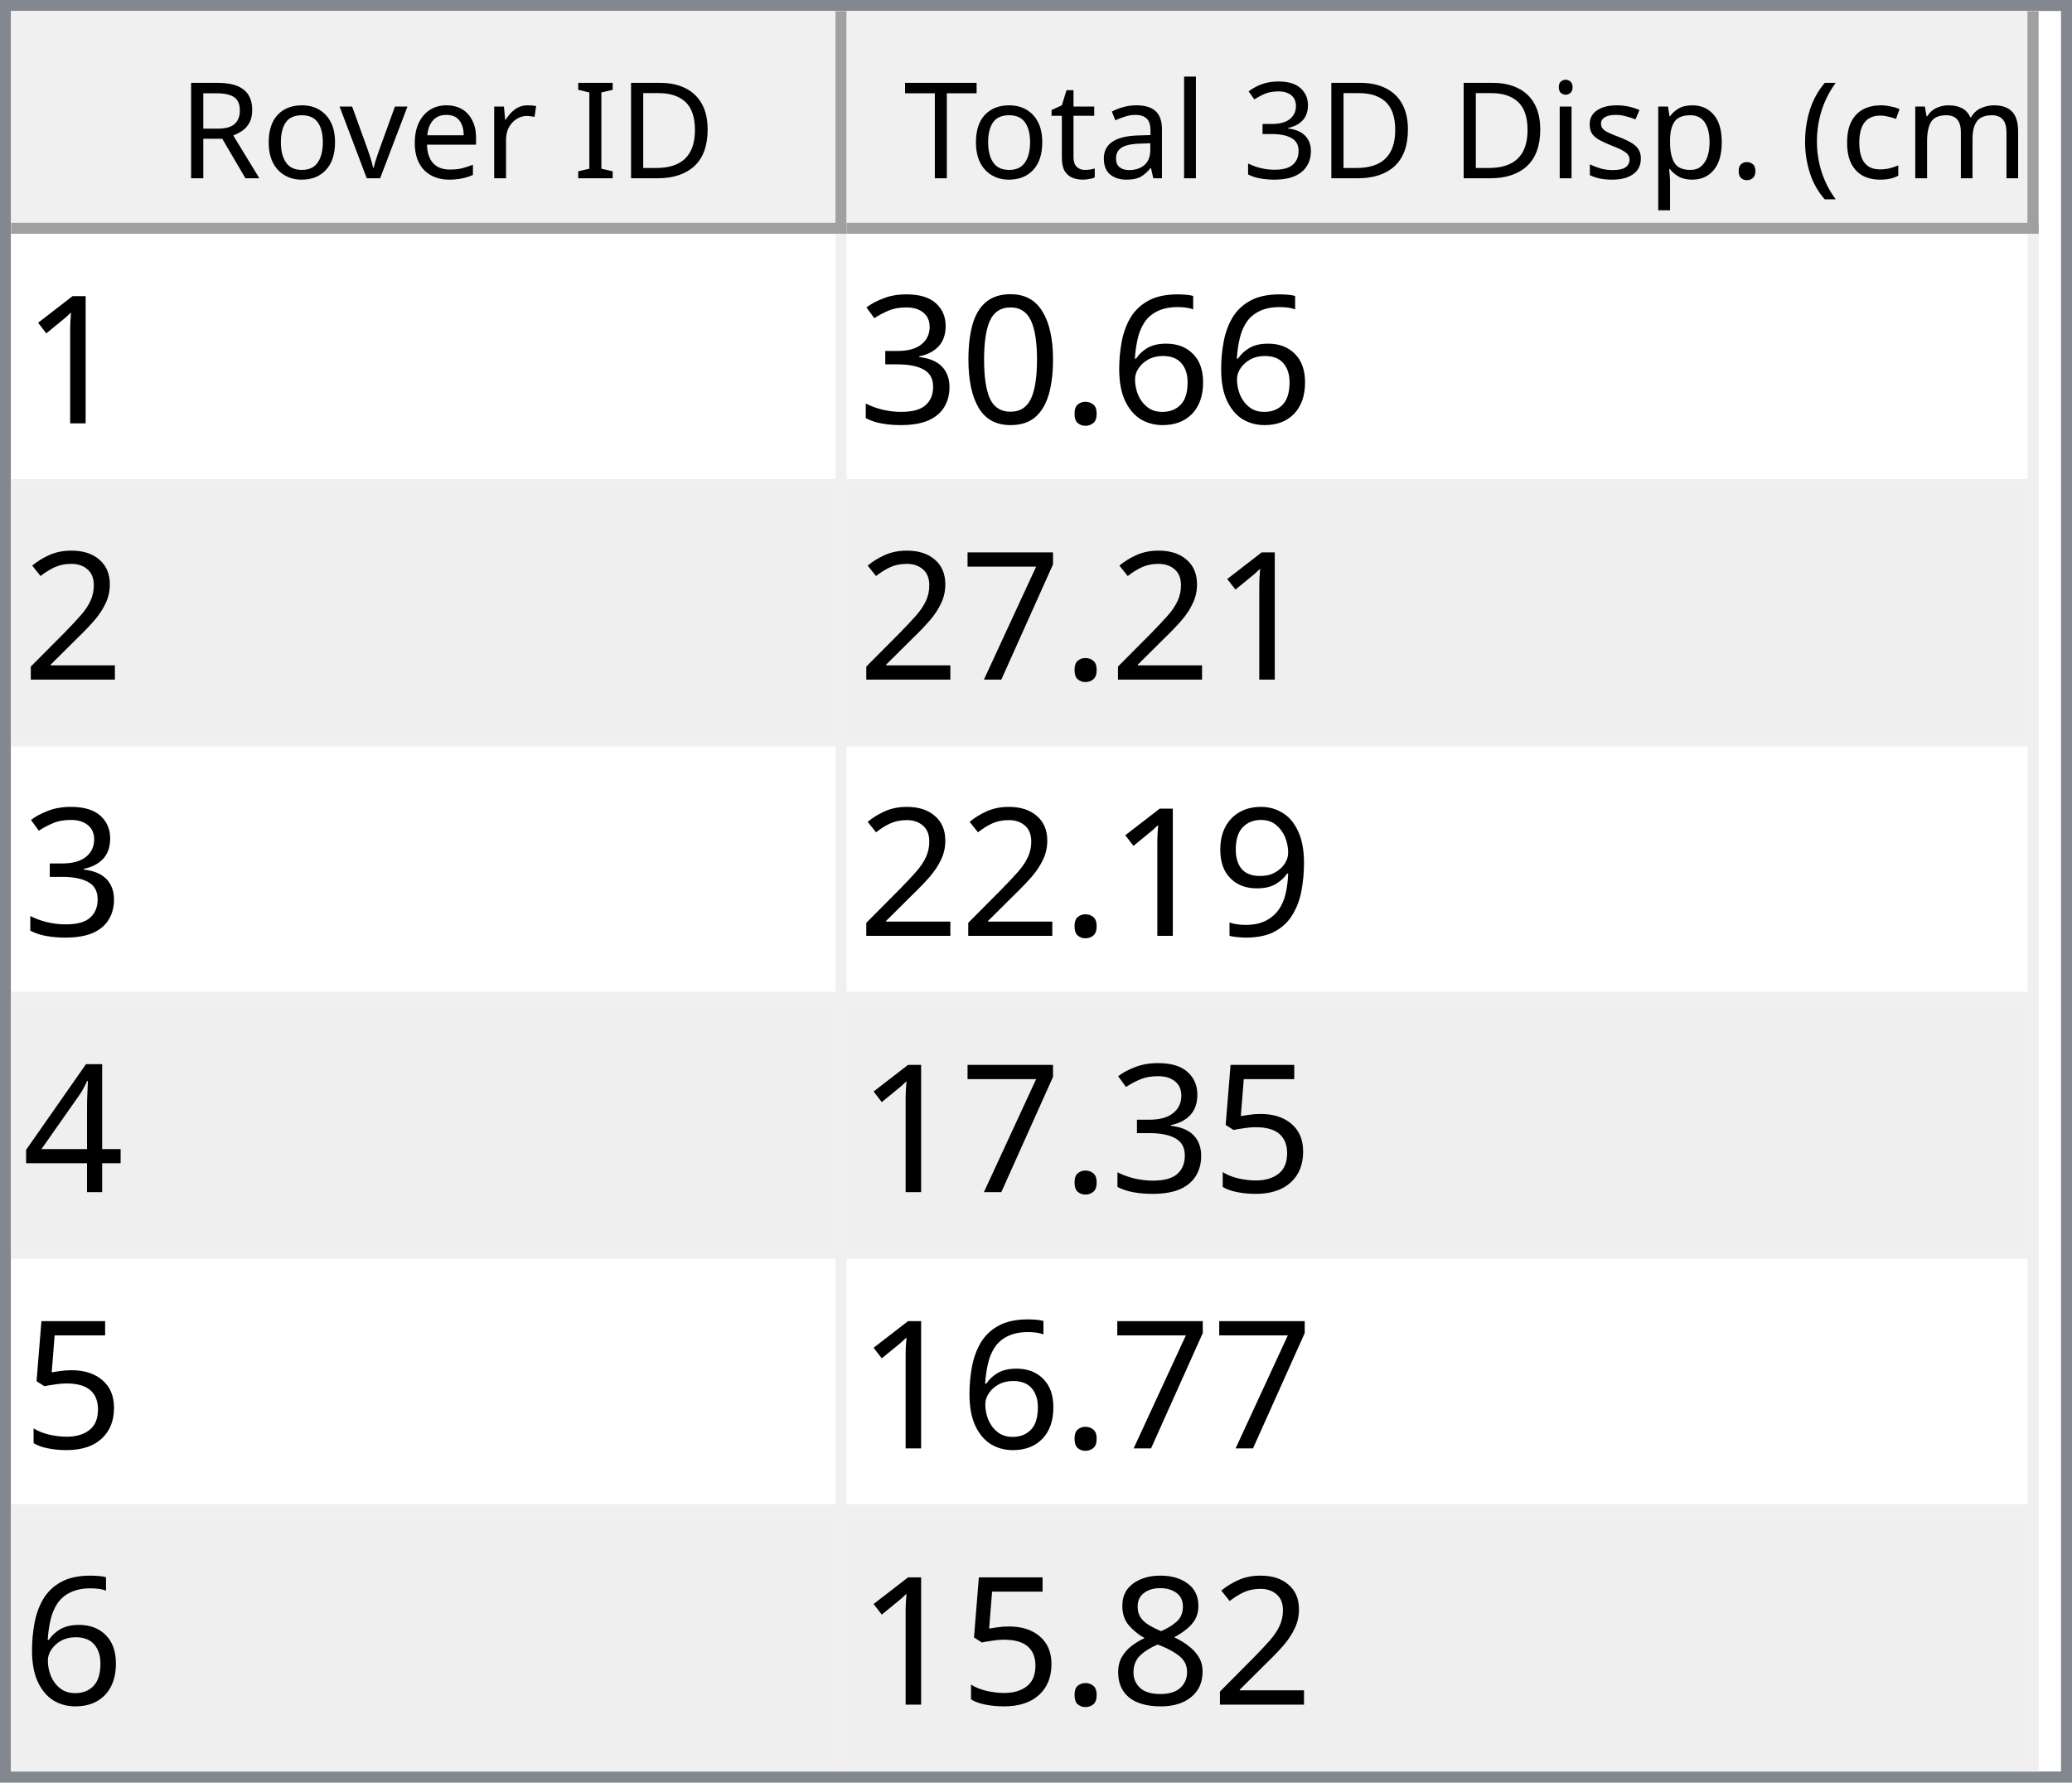
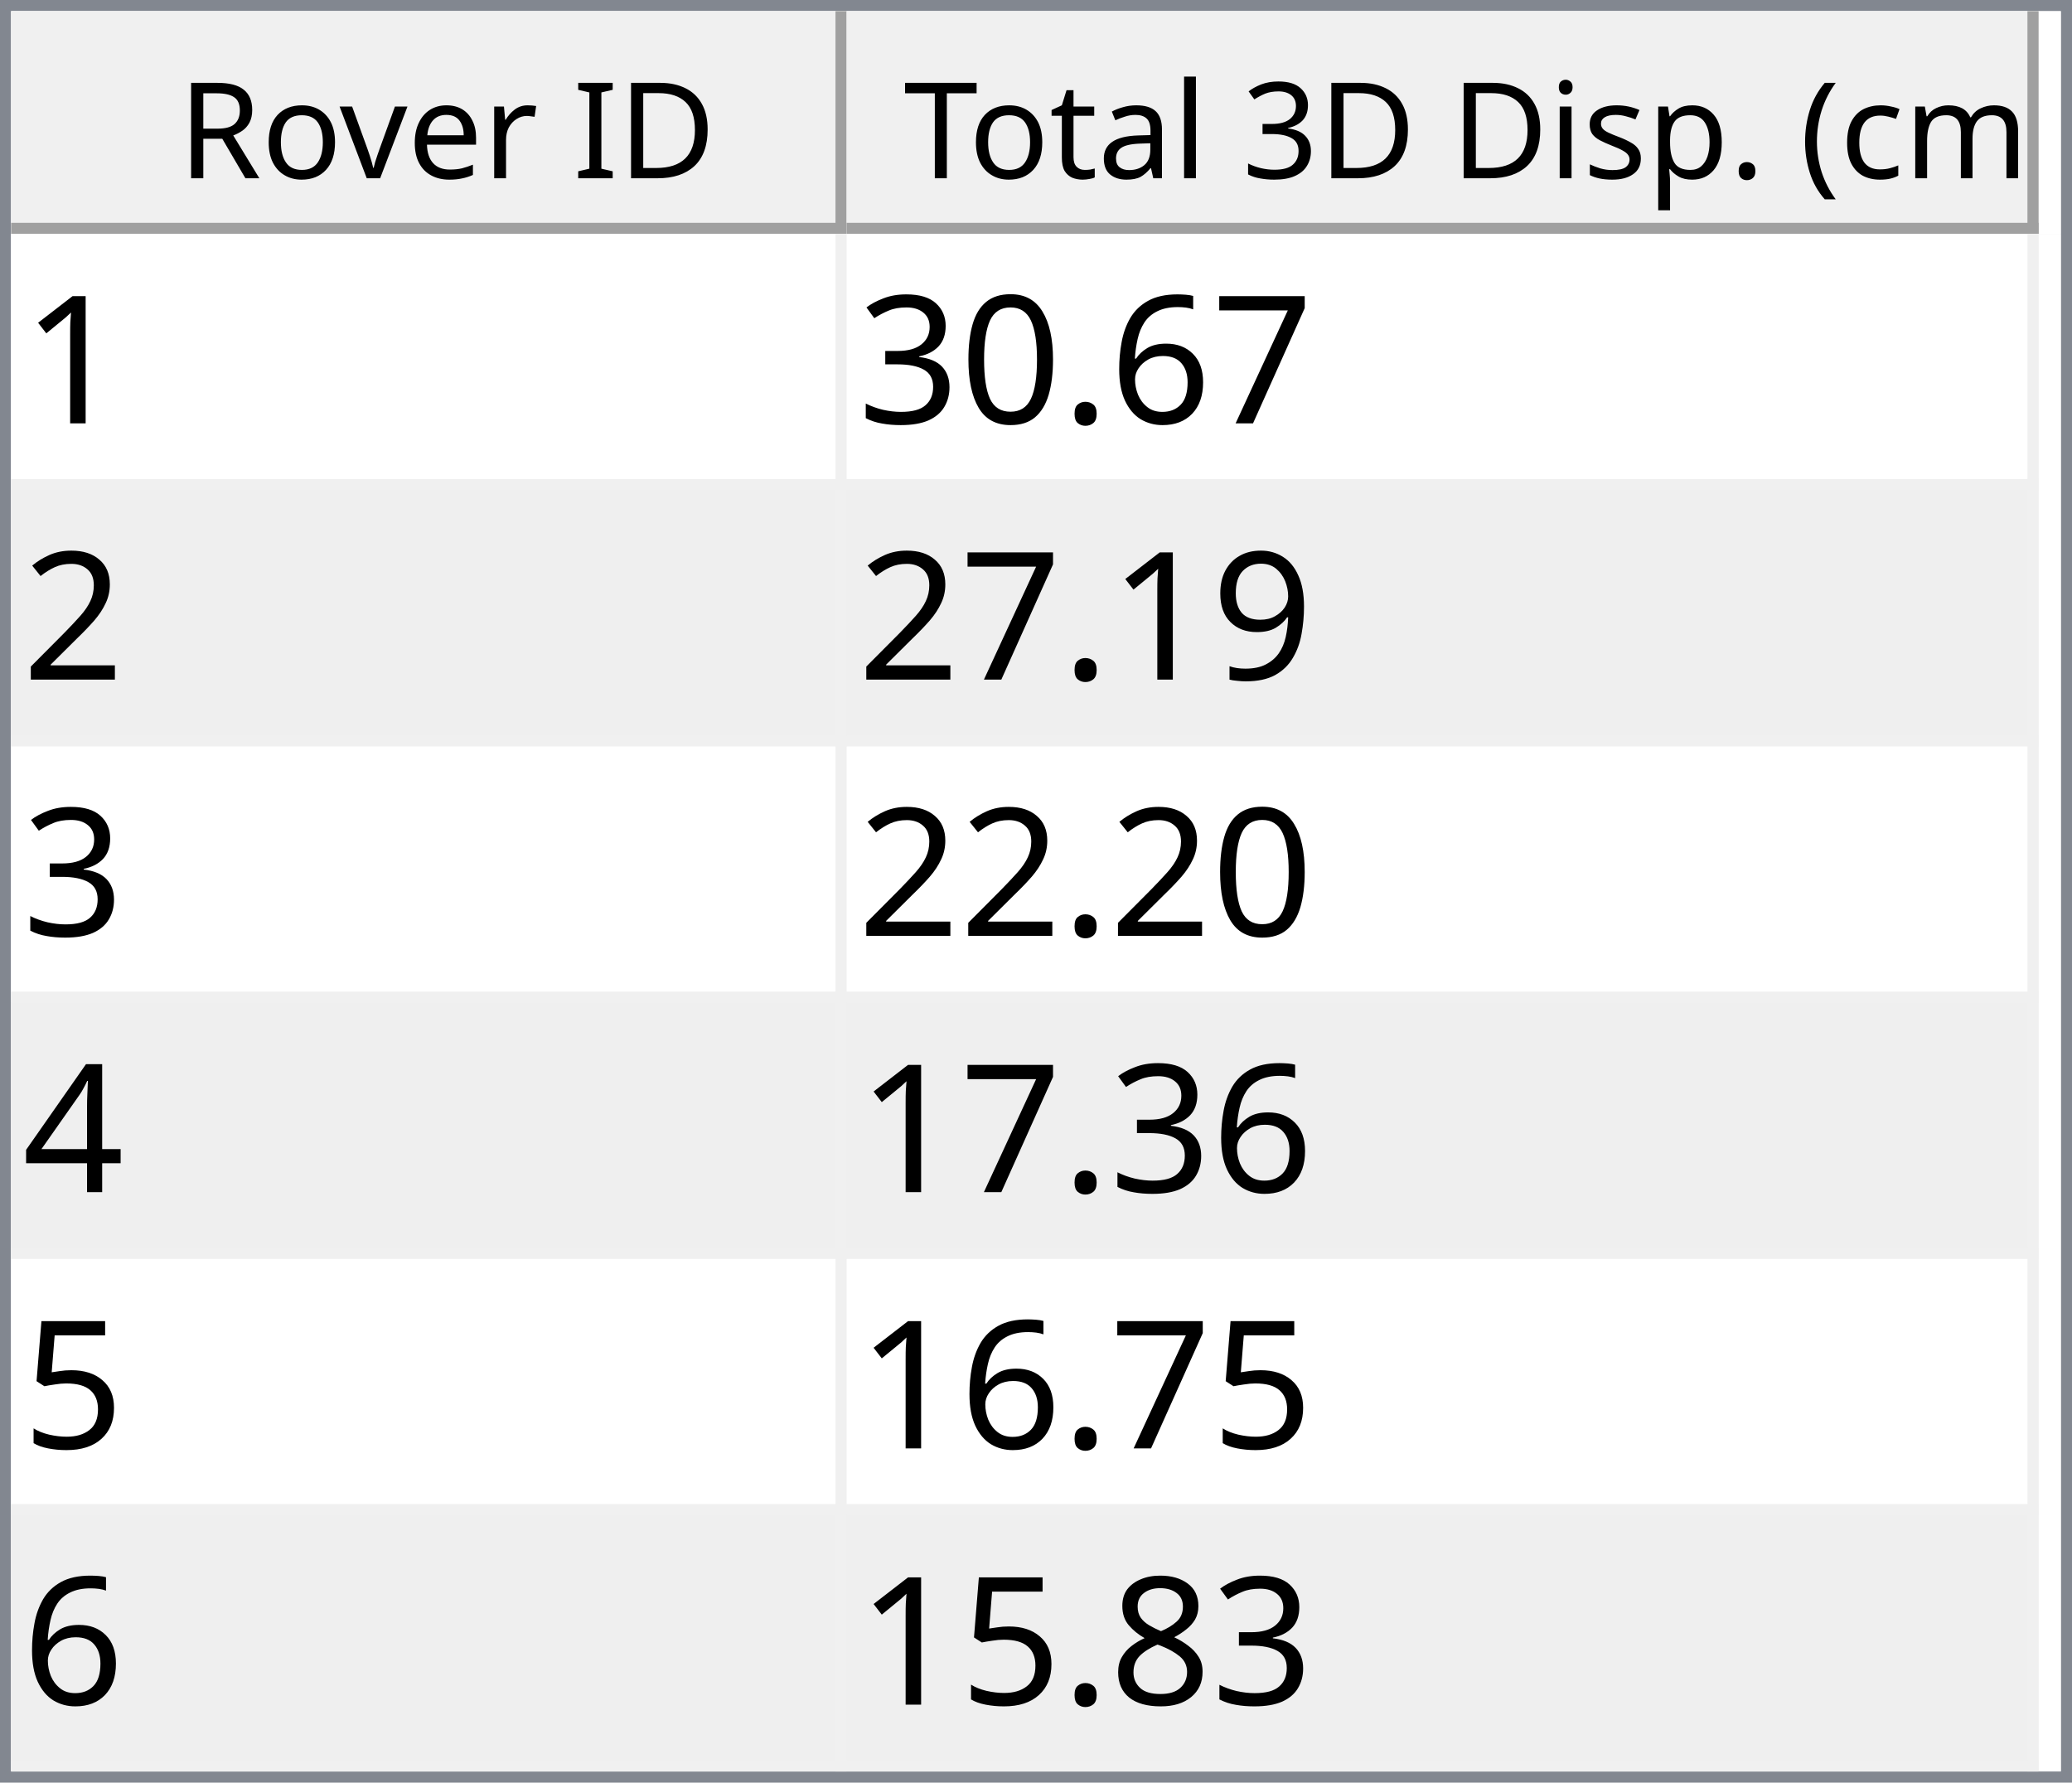
<svg xmlns="http://www.w3.org/2000/svg" style="fill-opacity:1; color-rendering:auto; color-interpolation:auto; text-rendering:auto; stroke:black; stroke-linecap:square; stroke-miterlimit:10; shape-rendering:auto; stroke-opacity:1; fill:black; stroke-dasharray:none; font-weight:normal; stroke-width:1; font-family:'Dialog'; font-style:normal; stroke-linejoin:miter; font-size:12px; stroke-dashoffset:0; image-rendering:auto;" width="186" height="160">
  <defs id="genericDefs" />
  <g>
    <defs id="defs1">
      <clipPath clipPathUnits="userSpaceOnUse" id="clipPath1">
        <path d="M0 0 L186 0 L186 160 L0 160 L0 0 Z" />
      </clipPath>
      <clipPath clipPathUnits="userSpaceOnUse" id="clipPath2">
        <path d="M0 0 L0 160 L186 160 L186 0 Z" />
      </clipPath>
      <clipPath clipPathUnits="userSpaceOnUse" id="clipPath3">
        <path d="M0 0 L0 20 L184 20 L184 0 Z" />
      </clipPath>
      <clipPath clipPathUnits="userSpaceOnUse" id="clipPath4">
        <path d="M0 0 L0 20 L75 20 L75 0 Z" />
      </clipPath>
      <clipPath clipPathUnits="userSpaceOnUse" id="clipPath5">
        <path d="M1 1 L1 19 L74 19 L74 1 Z" />
      </clipPath>
      <clipPath clipPathUnits="userSpaceOnUse" id="clipPath6">
        <path d="M0 0 L0 18 L73 18 L73 0 Z" />
      </clipPath>
      <clipPath clipPathUnits="userSpaceOnUse" id="clipPath7">
        <path d="M-0.5 -0.5 L-0.5 19.5 L74.5 19.5 L74.5 -0.5 Z" />
      </clipPath>
      <clipPath clipPathUnits="userSpaceOnUse" id="clipPath8">
        <path d="M0 0 L0 20 L107 20 L107 0 Z" />
      </clipPath>
      <clipPath clipPathUnits="userSpaceOnUse" id="clipPath9">
        <path d="M1 1 L1 19 L106 19 L106 1 Z" />
      </clipPath>
      <clipPath clipPathUnits="userSpaceOnUse" id="clipPath10">
        <path d="M0 0 L0 18 L105 18 L105 0 Z" />
      </clipPath>
      <clipPath clipPathUnits="userSpaceOnUse" id="clipPath11">
        <path d="M-0.5 -0.5 L-0.5 19.5 L106.5 19.5 L106.5 -0.5 Z" />
      </clipPath>
      <clipPath clipPathUnits="userSpaceOnUse" id="clipPath12">
        <path d="M0 0 L0 138 L184 138 L184 0 Z" />
      </clipPath>
      <clipPath clipPathUnits="userSpaceOnUse" id="clipPath13">
        <path d="M0 0 L0 138 L182 138 L182 0 Z" />
      </clipPath>
      <clipPath clipPathUnits="userSpaceOnUse" id="clipPath14">
        <path d="M-0.5 -0.5 L-0.5 137.5 L181.5 137.5 L181.5 -0.5 Z" />
      </clipPath>
      <clipPath clipPathUnits="userSpaceOnUse" id="clipPath15">
        <path d="M0 0 L0 22 L74 22 L74 0 Z" />
      </clipPath>
      <clipPath clipPathUnits="userSpaceOnUse" id="clipPath16">
        <path d="M0 0 L0 22 L106 22 L106 0 Z" />
      </clipPath>
      <font horiz-adv-x="64.551" id="font1">
        <font-face ascent="107.91" descent="25.098" units-per-em="100" style="font-style:normal; font-family:Segoe UI; font-weight:normal;" />
        <missing-glyph horiz-adv-x="64.551" d="M8.109 0 L8.109 68.266 L56.453 68.266 L56.453 0 L8.109 0 ZM15.328 7.234 L49.219 7.234 L49.219 61.031 L15.328 61.031 L15.328 7.234 Z" />
        <glyph unicode="D" horiz-adv-x="70.117" d="M9.188 0 L9.188 70.016 L28.516 70.016 Q65.531 70.016 65.531 35.891 Q65.531 19.672 55.25 9.836 Q44.969 0 27.734 0 L9.188 0 ZM17.391 62.594 L17.391 7.422 L27.828 7.422 Q41.609 7.422 49.273 14.797 Q56.938 22.172 56.938 35.688 Q56.938 62.594 28.328 62.594 L17.391 62.594 Z" />
        <glyph unicode="I" horiz-adv-x="26.611" d="M17.391 0 L9.188 0 L9.188 70.016 L17.391 70.016 L17.391 0 Z" />
        <glyph unicode=" " horiz-adv-x="27.393" d="" />
        <glyph unicode="r" horiz-adv-x="34.766" d="M34.188 41.891 Q32.078 43.5 28.125 43.5 Q23 43.5 19.555 38.672 Q16.109 33.844 16.109 25.484 L16.109 0 L8.109 0 L8.109 50 L16.109 50 L16.109 39.703 L16.312 39.703 Q18.016 44.969 21.531 47.922 Q25.047 50.875 29.391 50.875 Q32.516 50.875 34.188 50.203 L34.188 41.891 Z" />
        <glyph unicode="e" horiz-adv-x="52.295" d="M48.297 23 L12.984 23 Q13.188 14.656 17.484 10.109 Q21.781 5.562 29.297 5.562 Q37.75 5.562 44.828 11.141 L44.828 3.609 Q38.234 -1.172 27.391 -1.172 Q16.797 -1.172 10.742 5.641 Q4.688 12.453 4.688 24.812 Q4.688 36.469 11.305 43.82 Q17.922 51.172 27.734 51.172 Q37.547 51.172 42.922 44.828 Q48.297 38.484 48.297 27.203 L48.297 23 ZM40.094 29.781 Q40.047 36.719 36.75 40.578 Q33.453 44.438 27.594 44.438 Q21.922 44.438 17.969 40.383 Q14.016 36.328 13.094 29.781 L40.094 29.781 Z" />
        <glyph unicode="v" horiz-adv-x="47.9" d="M47.406 50 L27.484 0 L19.625 0 L0.688 50 L9.469 50 L22.172 13.672 Q23.578 9.672 23.922 6.688 L24.125 6.688 Q24.609 10.453 25.688 13.484 L38.969 50 L47.406 50 Z" />
        <glyph unicode="o" horiz-adv-x="58.594" d="M29 -1.172 Q17.922 -1.172 11.305 5.836 Q4.688 12.844 4.688 24.422 Q4.688 37.016 11.57 44.094 Q18.453 51.172 30.172 51.172 Q41.359 51.172 47.633 44.289 Q53.906 37.406 53.906 25.203 Q53.906 13.234 47.141 6.031 Q40.375 -1.172 29 -1.172 ZM29.594 44.438 Q21.875 44.438 17.383 39.188 Q12.891 33.938 12.891 24.703 Q12.891 15.828 17.43 10.695 Q21.969 5.562 29.594 5.562 Q37.359 5.562 41.531 10.594 Q45.703 15.625 45.703 24.906 Q45.703 34.281 41.531 39.359 Q37.359 44.438 29.594 44.438 Z" />
        <glyph unicode="R" horiz-adv-x="59.814" d="M59.375 0 L49.609 0 L37.891 19.625 Q36.281 22.359 34.766 24.289 Q33.25 26.219 31.664 27.438 Q30.078 28.656 28.25 29.219 Q26.422 29.781 24.125 29.781 L17.391 29.781 L17.391 0 L9.188 0 L9.188 70.016 L30.078 70.016 Q34.672 70.016 38.555 68.867 Q42.438 67.719 45.289 65.375 Q48.141 63.031 49.758 59.547 Q51.375 56.062 51.375 51.375 Q51.375 47.703 50.273 44.656 Q49.172 41.609 47.148 39.211 Q45.125 36.812 42.266 35.133 Q39.406 33.453 35.844 32.516 L35.844 32.328 Q37.594 31.547 38.891 30.547 Q40.188 29.547 41.359 28.18 Q42.531 26.812 43.68 25.078 Q44.828 23.344 46.234 21.047 L59.375 0 ZM17.391 62.594 L17.391 37.203 L28.516 37.203 Q31.594 37.203 34.203 38.133 Q36.812 39.062 38.719 40.797 Q40.625 42.531 41.703 45.047 Q42.781 47.562 42.781 50.688 Q42.781 56.297 39.141 59.445 Q35.5 62.594 28.609 62.594 L17.391 62.594 Z" />
        <glyph unicode=")" horiz-adv-x="30.176" d="M8.297 -15.922 L1.172 -15.922 Q16.406 2.344 16.406 26.812 Q16.406 51.469 1.078 70.016 L8.297 70.016 Q23.531 52.156 23.531 26.703 Q23.531 1.375 8.297 -15.922 Z" />
        <glyph unicode="m" horiz-adv-x="86.133" d="M79.109 0 L71.094 0 L71.094 28.719 Q71.094 37.016 68.531 40.727 Q65.969 44.438 59.906 44.438 Q54.781 44.438 51.195 39.75 Q47.609 35.062 47.609 28.516 L47.609 0 L39.594 0 L39.594 29.688 Q39.594 44.438 28.219 44.438 Q22.953 44.438 19.531 40.016 Q16.109 35.594 16.109 28.516 L16.109 0 L8.109 0 L8.109 50 L16.109 50 L16.109 42.094 L16.312 42.094 Q21.625 51.172 31.844 51.172 Q36.969 51.172 40.773 48.312 Q44.578 45.453 46 40.828 Q51.562 51.172 62.594 51.172 Q79.109 51.172 79.109 30.812 L79.109 0 Z" />
        <glyph unicode="c" horiz-adv-x="46.191" d="M42.188 2.297 Q36.422 -1.172 28.516 -1.172 Q17.828 -1.172 11.258 5.789 Q4.688 12.75 4.688 23.828 Q4.688 36.188 11.766 43.68 Q18.844 51.172 30.672 51.172 Q37.25 51.172 42.281 48.734 L42.281 40.531 Q36.719 44.438 30.375 44.438 Q22.703 44.438 17.797 38.945 Q12.891 33.453 12.891 24.516 Q12.891 15.719 17.508 10.641 Q22.125 5.562 29.891 5.562 Q36.422 5.562 42.188 9.906 L42.188 2.297 Z" />
        <glyph unicode="(" horiz-adv-x="30.176" d="M29.109 -15.922 L21.969 -15.922 Q6.844 1.375 6.844 26.703 Q6.844 52.156 21.969 70.016 L29.203 70.016 Q13.875 51.469 13.875 26.812 Q13.875 2.344 29.109 -15.922 Z" />
        <glyph unicode="." horiz-adv-x="21.68" d="M10.891 -1.078 Q8.641 -1.078 7.055 0.539 Q5.469 2.156 5.469 4.391 Q5.469 6.641 7.055 8.273 Q8.641 9.906 10.891 9.906 Q13.188 9.906 14.797 8.273 Q16.406 6.641 16.406 4.391 Q16.406 2.156 14.797 0.539 Q13.188 -1.078 10.891 -1.078 Z" />
        <glyph unicode="p" horiz-adv-x="58.789" d="M16.312 7.234 L16.109 7.234 L16.109 -23 L8.109 -23 L8.109 50 L16.109 50 L16.109 41.219 L16.312 41.219 Q22.219 51.172 33.594 51.172 Q43.266 51.172 48.688 44.461 Q54.109 37.75 54.109 26.469 Q54.109 13.922 48 6.375 Q41.891 -1.172 31.297 -1.172 Q21.578 -1.172 16.312 7.234 ZM16.109 27.391 L16.109 20.406 Q16.109 14.203 20.141 9.883 Q24.172 5.562 30.375 5.562 Q37.641 5.562 41.773 11.133 Q45.906 16.703 45.906 26.609 Q45.906 34.969 42.047 39.703 Q38.188 44.438 31.594 44.438 Q24.609 44.438 20.359 39.578 Q16.109 34.719 16.109 27.391 Z" />
        <glyph unicode="s" horiz-adv-x="42.432" d="M5.078 1.812 L5.078 10.406 Q11.625 5.562 19.484 5.562 Q30.031 5.562 30.031 12.594 Q30.031 14.594 29.125 15.992 Q28.219 17.391 26.68 18.461 Q25.141 19.531 23.07 20.383 Q21 21.234 18.609 22.172 Q15.281 23.484 12.766 24.828 Q10.25 26.172 8.57 27.859 Q6.891 29.547 6.031 31.695 Q5.172 33.844 5.172 36.719 Q5.172 40.234 6.789 42.945 Q8.406 45.656 11.086 47.484 Q13.766 49.312 17.211 50.242 Q20.656 51.172 24.312 51.172 Q30.812 51.172 35.938 48.922 L35.938 40.828 Q30.422 44.438 23.25 44.438 Q21 44.438 19.195 43.922 Q17.391 43.406 16.094 42.477 Q14.797 41.547 14.086 40.258 Q13.375 38.969 13.375 37.406 Q13.375 35.453 14.086 34.133 Q14.797 32.812 16.164 31.789 Q17.531 30.766 19.484 29.938 Q21.438 29.109 23.922 28.125 Q27.25 26.859 29.883 25.516 Q32.516 24.172 34.375 22.484 Q36.234 20.797 37.234 18.602 Q38.234 16.406 38.234 13.375 Q38.234 9.672 36.602 6.938 Q34.969 4.203 32.234 2.398 Q29.5 0.594 25.93 -0.289 Q22.359 -1.172 18.453 -1.172 Q10.75 -1.172 5.078 1.812 Z" />
        <glyph unicode="i" horiz-adv-x="24.219" d="M12.203 62.703 Q10.062 62.703 8.547 64.164 Q7.031 65.625 7.031 67.875 Q7.031 70.125 8.547 71.609 Q10.062 73.094 12.203 73.094 Q14.406 73.094 15.945 71.609 Q17.484 70.125 17.484 67.875 Q17.484 65.719 15.945 64.211 Q14.406 62.703 12.203 62.703 ZM16.109 0 L8.109 0 L8.109 50 L16.109 50 L16.109 0 Z" />
        <glyph unicode="3" horiz-adv-x="53.906" d="M46.531 19.828 Q46.531 15.094 44.75 11.211 Q42.969 7.328 39.719 4.57 Q36.469 1.812 31.93 0.297 Q27.391 -1.219 21.922 -1.219 Q11.922 -1.219 6 2.594 L6 11.188 Q13.094 5.609 22.219 5.609 Q25.875 5.609 28.828 6.539 Q31.781 7.469 33.906 9.227 Q36.031 10.984 37.18 13.477 Q38.328 15.969 38.328 19.094 Q38.328 32.812 18.797 32.812 L12.984 32.812 L12.984 39.594 L18.5 39.594 Q35.797 39.594 35.797 52.484 Q35.797 64.406 22.609 64.406 Q15.188 64.406 8.688 59.422 L8.688 67.188 Q15.375 71.188 24.609 71.188 Q29 71.188 32.57 69.969 Q36.141 68.75 38.68 66.555 Q41.219 64.359 42.609 61.281 Q44 58.203 44 54.5 Q44 40.672 30.031 36.719 L30.031 36.531 Q33.594 36.141 36.625 34.797 Q39.656 33.453 41.852 31.305 Q44.047 29.156 45.289 26.25 Q46.531 23.344 46.531 19.828 Z" />
        <glyph unicode="l" horiz-adv-x="24.219" d="M16.109 0 L8.109 0 L8.109 74.031 L16.109 74.031 L16.109 0 Z" />
        <glyph unicode="a" horiz-adv-x="50.879" d="M43.891 0 L35.891 0 L35.891 7.812 L35.688 7.812 Q30.469 -1.172 20.312 -1.172 Q12.844 -1.172 8.617 2.781 Q4.391 6.734 4.391 13.281 Q4.391 27.297 20.906 29.594 L35.891 31.688 Q35.891 44.438 25.594 44.438 Q16.547 44.438 9.281 38.281 L9.281 46.484 Q16.656 51.172 26.266 51.172 Q43.891 51.172 43.891 32.516 L43.891 0 ZM35.891 25.297 L23.828 23.641 Q18.266 22.859 15.43 20.875 Q12.594 18.891 12.594 13.875 Q12.594 10.203 15.211 7.883 Q17.828 5.562 22.172 5.562 Q28.125 5.562 32.008 9.742 Q35.891 13.922 35.891 20.312 L35.891 25.297 Z" />
        <glyph unicode="t" horiz-adv-x="33.887" d="M31.297 0.484 Q28.469 -1.078 23.828 -1.078 Q10.688 -1.078 10.688 13.578 L10.688 43.172 L2.094 43.172 L2.094 50 L10.688 50 L10.688 62.203 L18.703 64.797 L18.703 50 L31.297 50 L31.297 43.172 L18.703 43.172 L18.703 14.984 Q18.703 9.969 20.414 7.82 Q22.125 5.672 26.078 5.672 Q29.109 5.672 31.297 7.328 L31.297 0.484 Z" />
        <glyph unicode="T" horiz-adv-x="52.393" d="M50.594 62.594 L30.375 62.594 L30.375 0 L22.172 0 L22.172 62.594 L2 62.594 L2 70.016 L50.594 70.016 L50.594 62.594 Z" />
      </font>
      <font horiz-adv-x="75.0" id="font2">
        <font-face ascent="100.537" descent="21.973" units-per-em="100" style="font-style:normal; font-family:sans-serif; font-weight:normal;" />
        <missing-glyph horiz-adv-x="75.0" d="M12.5 0 L12.5 62.5 L62.5 62.5 L62.5 0 L12.5 0 ZM14.062 1.562 L60.938 1.562 L60.938 60.938 L14.062 60.938 L14.062 1.562 Z" />
        <glyph unicode="1" horiz-adv-x="55.615" d="M37.25 0 L28.469 0 L28.469 56 Q25.297 52.984 20.141 49.953 Q14.984 46.922 10.891 45.406 L10.891 53.906 Q18.266 57.375 23.781 62.305 Q29.297 67.234 31.594 71.875 L37.25 71.875 L37.25 0 Z" />
+         <glyph unicode="7" horiz-adv-x="55.615" d="M4.734 62.203 L4.734 70.656 L51.078 70.656 L51.078 63.812 Q44.234 56.547 37.523 44.484 Q30.812 32.422 27.156 19.672 Q24.516 10.688 23.781 0 L14.75 0 Q14.891 8.453 18.062 20.414 Q21.234 32.375 27.172 43.484 Q33.109 54.594 39.797 62.203 L4.734 62.203 Z" />
        <glyph unicode="6" horiz-adv-x="55.615" d="M49.75 54.047 L41.016 53.375 Q39.844 58.547 37.703 60.891 Q34.125 64.656 28.906 64.656 Q24.703 64.656 21.531 62.312 Q17.391 59.281 14.992 53.469 Q12.594 47.656 12.5 36.922 Q15.672 41.75 20.266 44.094 Q24.859 46.438 29.891 46.438 Q38.672 46.438 44.852 39.969 Q51.031 33.5 51.031 23.25 Q51.031 16.5 48.125 10.719 Q45.219 4.938 40.141 1.859 Q35.062 -1.219 28.609 -1.219 Q17.625 -1.219 10.695 6.859 Q3.766 14.938 3.766 33.5 Q3.766 54.25 11.422 63.672 Q18.109 71.875 29.438 71.875 Q37.891 71.875 43.289 67.141 Q48.688 62.406 49.75 54.047 ZM13.875 23.188 Q13.875 18.656 15.797 14.508 Q17.719 10.359 21.188 8.18 Q24.656 6 28.469 6 Q34.031 6 38.039 10.492 Q42.047 14.984 42.047 22.703 Q42.047 30.125 38.086 34.398 Q34.125 38.672 28.125 38.672 Q22.172 38.672 18.023 34.398 Q13.875 30.125 13.875 23.188 Z" />
        <glyph unicode="." horiz-adv-x="27.783" d="M9.078 0 L9.078 10.016 L19.094 10.016 L19.094 0 L9.078 0 Z" />
        <glyph unicode="0" horiz-adv-x="55.615" d="M4.156 35.297 Q4.156 48 6.766 55.742 Q9.375 63.484 14.523 67.68 Q19.672 71.875 27.484 71.875 Q33.25 71.875 37.594 69.555 Q41.938 67.234 44.773 62.867 Q47.609 58.5 49.219 52.227 Q50.828 45.953 50.828 35.297 Q50.828 22.703 48.242 14.969 Q45.656 7.234 40.508 3.008 Q35.359 -1.219 27.484 -1.219 Q17.141 -1.219 11.234 6.203 Q4.156 15.141 4.156 35.297 ZM13.188 35.297 Q13.188 17.672 17.312 11.836 Q21.438 6 27.484 6 Q33.547 6 37.672 11.859 Q41.797 17.719 41.797 35.297 Q41.797 52.984 37.672 58.789 Q33.547 64.594 27.391 64.594 Q21.344 64.594 17.719 59.469 Q13.188 52.938 13.188 35.297 Z" />
        <glyph unicode="3" horiz-adv-x="55.615" d="M4.203 18.891 L12.984 20.062 Q14.5 12.594 18.141 9.297 Q21.781 6 27 6 Q33.203 6 37.477 10.297 Q41.75 14.594 41.75 20.953 Q41.75 27 37.797 30.93 Q33.844 34.859 27.734 34.859 Q25.25 34.859 21.531 33.891 L22.516 41.609 Q23.391 41.5 23.922 41.5 Q29.547 41.5 34.039 44.43 Q38.531 47.359 38.531 53.469 Q38.531 58.297 35.258 61.477 Q31.984 64.656 26.812 64.656 Q21.688 64.656 18.266 61.43 Q14.844 58.203 13.875 51.766 L5.078 53.328 Q6.688 62.156 12.398 67.016 Q18.109 71.875 26.609 71.875 Q32.469 71.875 37.398 69.359 Q42.328 66.844 44.945 62.5 Q47.562 58.156 47.562 53.266 Q47.562 48.641 45.07 44.828 Q42.578 41.016 37.703 38.766 Q44.047 37.312 47.562 32.695 Q51.078 28.078 51.078 21.141 Q51.078 11.766 44.242 5.25 Q37.406 -1.266 26.953 -1.266 Q17.531 -1.266 11.305 4.352 Q5.078 9.969 4.203 18.891 Z" />
        <glyph unicode="2" horiz-adv-x="55.615" d="M50.344 8.453 L50.344 0 L3.031 0 Q2.938 3.172 4.047 6.109 Q5.859 10.938 9.836 15.625 Q13.812 20.312 21.344 26.469 Q33.016 36.031 37.117 41.625 Q41.219 47.219 41.219 52.203 Q41.219 57.422 37.477 61.008 Q33.734 64.594 27.734 64.594 Q21.391 64.594 17.578 60.789 Q13.766 56.984 13.719 50.25 L4.688 51.172 Q5.609 61.281 11.664 66.578 Q17.719 71.875 27.938 71.875 Q38.234 71.875 44.242 66.164 Q50.25 60.453 50.25 52 Q50.25 47.703 48.492 43.555 Q46.734 39.406 42.656 34.812 Q38.578 30.219 29.109 22.219 Q21.188 15.578 18.945 13.211 Q16.703 10.844 15.234 8.453 L50.344 8.453 Z" />
-         <glyph unicode="7" horiz-adv-x="55.615" d="M4.734 62.203 L4.734 70.656 L51.078 70.656 L51.078 63.812 Q44.234 56.547 37.523 44.484 Q30.812 32.422 27.156 19.672 Q24.516 10.688 23.781 0 L14.75 0 Q14.891 8.453 18.062 20.414 Q21.234 32.375 27.172 43.484 Q33.109 54.594 39.797 62.203 L4.734 62.203 Z" />
        <glyph unicode="9" horiz-adv-x="55.615" d="M5.469 16.547 L13.922 17.328 Q14.984 11.375 18.016 8.688 Q21.047 6 25.781 6 Q29.828 6 32.883 7.859 Q35.938 9.719 37.891 12.82 Q39.844 15.922 41.164 21.195 Q42.484 26.469 42.484 31.938 Q42.484 32.516 42.438 33.688 Q39.797 29.5 35.234 26.883 Q30.672 24.266 25.344 24.266 Q16.453 24.266 10.305 30.711 Q4.156 37.156 4.156 47.703 Q4.156 58.594 10.578 65.234 Q17 71.875 26.656 71.875 Q33.641 71.875 39.43 68.117 Q45.219 64.359 48.219 57.398 Q51.219 50.438 51.219 37.25 Q51.219 23.531 48.242 15.406 Q45.266 7.281 39.383 3.031 Q33.5 -1.219 25.594 -1.219 Q17.188 -1.219 11.867 3.445 Q6.547 8.109 5.469 16.547 ZM41.453 48.141 Q41.453 55.719 37.43 60.156 Q33.406 64.594 27.734 64.594 Q21.875 64.594 17.531 59.812 Q13.188 55.031 13.188 47.406 Q13.188 40.578 17.312 36.305 Q21.438 32.031 27.484 32.031 Q33.594 32.031 37.523 36.305 Q41.453 40.578 41.453 48.141 Z" />
        <glyph unicode="4" horiz-adv-x="55.615" d="M32.328 0 L32.328 17.141 L1.266 17.141 L1.266 25.203 L33.938 71.578 L41.109 71.578 L41.109 25.203 L50.781 25.203 L50.781 17.141 L41.109 17.141 L41.109 0 L32.328 0 ZM32.328 25.203 L32.328 57.469 L9.906 25.203 L32.328 25.203 Z" />
        <glyph unicode="5" horiz-adv-x="55.615" d="M4.156 18.75 L13.375 19.531 Q14.406 12.797 18.141 9.398 Q21.875 6 27.156 6 Q33.5 6 37.891 10.789 Q42.281 15.578 42.281 23.484 Q42.281 31 38.062 35.352 Q33.844 39.703 27 39.703 Q22.75 39.703 19.336 37.773 Q15.922 35.844 13.969 32.766 L5.719 33.844 L12.641 70.609 L48.25 70.609 L48.25 62.203 L19.672 62.203 L15.828 42.969 Q22.266 47.469 29.344 47.469 Q38.719 47.469 45.164 40.969 Q51.609 34.469 51.609 24.266 Q51.609 14.547 45.953 7.469 Q39.062 -1.219 27.156 -1.219 Q17.391 -1.219 11.211 4.25 Q5.031 9.719 4.156 18.75 Z" />
        <glyph unicode="8" horiz-adv-x="55.615" d="M17.672 38.812 Q12.203 40.828 9.57 44.539 Q6.938 48.25 6.938 53.422 Q6.938 61.234 12.555 66.555 Q18.172 71.875 27.484 71.875 Q36.859 71.875 42.578 66.43 Q48.297 60.984 48.297 53.172 Q48.297 48.188 45.68 44.508 Q43.062 40.828 37.75 38.812 Q44.344 36.672 47.781 31.883 Q51.219 27.094 51.219 20.453 Q51.219 11.281 44.727 5.031 Q38.234 -1.219 27.641 -1.219 Q17.047 -1.219 10.547 5.055 Q4.047 11.328 4.047 20.703 Q4.047 27.688 7.594 32.398 Q11.141 37.109 17.672 38.812 ZM15.922 53.719 Q15.922 48.641 19.195 45.414 Q22.469 42.188 27.688 42.188 Q32.766 42.188 36.016 45.383 Q39.266 48.578 39.266 53.219 Q39.266 58.062 35.914 61.359 Q32.562 64.656 27.594 64.656 Q22.562 64.656 19.242 61.43 Q15.922 58.203 15.922 53.719 ZM13.094 20.656 Q13.094 16.891 14.875 13.375 Q16.656 9.859 20.172 7.93 Q23.688 6 27.734 6 Q34.031 6 38.133 10.055 Q42.234 14.109 42.234 20.359 Q42.234 26.703 38.016 30.859 Q33.797 35.016 27.438 35.016 Q21.234 35.016 17.164 30.914 Q13.094 26.812 13.094 20.656 Z" />
      </font>
    </defs>
    <g style="fill:white; stroke:white;">
      <rect x="0" y="0" width="186" style="clip-path:url(#clipPath1); stroke:none;" height="160" />
    </g>
    <g style="fill:white; text-rendering:optimizeSpeed; color-rendering:optimizeSpeed; image-rendering:optimizeSpeed; shape-rendering:crispEdges; stroke:white; color-interpolation:sRGB;">
      <rect x="0" width="186" height="160" y="0" style="stroke:none;" />
      <path style="stroke:none;" d="M0 160 L186 160 L186 0 L0 0 Z" />
    </g>
    <g style="fill:rgb(240,240,240); font-family:'Segoe UI'; stroke:rgb(240,240,240);">
      <rect x="0" y="0" width="186" style="clip-path:url(#clipPath2); stroke:none;" height="160" />
    </g>
    <g style="fill:rgb(130,135,144); font-family:'Segoe UI'; stroke:rgb(130,135,144);">
      <path d="M0 0 L186 0 L186 160 L0 160 L0 0 ZM1 1 L185 1 L185 159 L1 159 L1 1 Z" style="fill-rule:evenodd; clip-path:url(#clipPath2); stroke:none;" />
    </g>
    <g style="fill:white; font-family:'Segoe UI'; stroke:white;" transform="translate(1,1)">
      <rect x="0" y="0" width="184" style="clip-path:url(#clipPath3); stroke:none;" height="20" />
    </g>
    <g style="fill:rgb(240,240,240); font-family:'Segoe UI'; stroke:rgb(240,240,240);" transform="translate(1,1)">
      <rect x="0" y="0" width="75" style="clip-path:url(#clipPath4); stroke:none;" height="20" />
    </g>
    <g style="font-family:'Segoe UI';" transform="translate(2,2)">
      <text x="14" xml:space="preserve" y="14" style="clip-path:url(#clipPath6); stroke:none;">Rover ID</text>
    </g>
    <g style="fill:rgb(160,160,160); font-family:'Segoe UI'; stroke:rgb(160,160,160); stroke-linejoin:bevel;" transform="translate(1.5,1.5)">
      <line x1="74" x2="74" y1="0" style="fill:none; clip-path:url(#clipPath7);" y2="19" />
    </g>
    <g style="fill:rgb(160,160,160); font-family:'Segoe UI'; stroke:rgb(160,160,160); stroke-linejoin:bevel;" transform="matrix(1,0,0,1,1,1) translate(0.5,0.5)">
      <line x1="0" x2="74" y1="19" style="fill:none; clip-path:url(#clipPath7);" y2="19" />
    </g>
    <g style="fill:rgb(240,240,240); font-family:'Segoe UI'; stroke:rgb(240,240,240);" transform="translate(76,1)">
      <rect x="0" y="0" width="107" style="clip-path:url(#clipPath8); stroke:none;" height="20" />
    </g>
    <g style="font-family:'Segoe UI';" transform="translate(77,2)">
      <text x="1" xml:space="preserve" y="14" style="clip-path:url(#clipPath10); stroke:none;"> Total 3D Disp. (cm)</text>
    </g>
    <g style="fill:rgb(160,160,160); font-family:'Segoe UI'; stroke:rgb(160,160,160); stroke-linejoin:bevel;" transform="translate(76.5,1.5)">
      <line x1="106" x2="106" y1="0" style="fill:none; clip-path:url(#clipPath11);" y2="19" />
    </g>
    <g style="fill:rgb(160,160,160); font-family:'Segoe UI'; stroke:rgb(160,160,160); stroke-linejoin:bevel;" transform="matrix(1,0,0,1,76,1) translate(0.5,0.5)">
      <line x1="0" x2="106" y1="19" style="fill:none; clip-path:url(#clipPath11);" y2="19" />
    </g>
    <g style="fill:white; font-family:'Segoe UI'; stroke:white;" transform="translate(1,21)">
      <rect x="0" y="0" width="184" style="clip-path:url(#clipPath12); stroke:none;" height="138" />
    </g>
    <g style="fill:rgb(240,240,240); font-size:16px; font-family:sans-serif; stroke:rgb(240,240,240);" transform="translate(1,21)">
      <rect x="0" y="0" width="182" style="clip-path:url(#clipPath13); stroke:none;" height="138" />
      <line transform="translate(0.5,0.5)" x1="0" x2="181" y1="22" style="clip-path:url(#clipPath14); fill:none; stroke-linejoin:bevel;" y2="22" />
    </g>
    <g transform="matrix(1,0,0,1,1,21) translate(0.5,0.5)" style="fill:rgb(240,240,240); font-size:16px; font-family:sans-serif; stroke:rgb(240,240,240); stroke-linejoin:bevel;">
      <line x1="0" x2="181" y1="45" style="fill:none; clip-path:url(#clipPath14);" y2="45" />
    </g>
    <g transform="matrix(1,0,0,1,1,21) translate(0.5,0.5)" style="fill:rgb(240,240,240); font-size:16px; font-family:sans-serif; stroke:rgb(240,240,240); stroke-linejoin:bevel;">
      <line x1="0" x2="181" y1="68" style="fill:none; clip-path:url(#clipPath14);" y2="68" />
    </g>
    <g transform="matrix(1,0,0,1,1,21) translate(0.5,0.5)" style="fill:rgb(240,240,240); font-size:16px; font-family:sans-serif; stroke:rgb(240,240,240); stroke-linejoin:bevel;">
      <line x1="0" x2="181" y1="91" style="fill:none; clip-path:url(#clipPath14);" y2="91" />
    </g>
    <g transform="matrix(1,0,0,1,1,21) translate(0.5,0.5)" style="fill:rgb(240,240,240); font-size:16px; font-family:sans-serif; stroke:rgb(240,240,240); stroke-linejoin:bevel;">
      <line x1="0" x2="181" y1="114" style="fill:none; clip-path:url(#clipPath14);" y2="114" />
    </g>
    <g transform="matrix(1,0,0,1,1,21) translate(0.5,0.5)" style="fill:rgb(240,240,240); font-size:16px; font-family:sans-serif; stroke:rgb(240,240,240); stroke-linejoin:bevel;">
      <line x1="0" x2="181" y1="137" style="fill:none; clip-path:url(#clipPath14);" y2="137" />
    </g>
    <g transform="matrix(1,0,0,1,1,21) translate(0.5,0.5)" style="fill:rgb(240,240,240); font-size:16px; font-family:sans-serif; stroke:rgb(240,240,240); stroke-linejoin:bevel;">
      <line x1="74" x2="74" y1="0" style="fill:none; clip-path:url(#clipPath14);" y2="137" />
    </g>
    <g transform="matrix(1,0,0,1,1,21) translate(0.5,0.5)" style="fill:rgb(240,240,240); font-size:16px; font-family:sans-serif; stroke:rgb(240,240,240); stroke-linejoin:bevel;">
      <line x1="181" x2="181" y1="0" style="fill:none; clip-path:url(#clipPath14);" y2="137" />
    </g>
    <g style="fill:white; font-size:16px; font-family:sans-serif; stroke:white;" transform="matrix(1,0,0,1,1,21)">
      <rect x="0" y="0" width="74" style="clip-path:url(#clipPath15); stroke:none;" height="22" />
      <text x="1" y="17" style="fill:black; clip-path:url(#clipPath15); stroke:none;" xml:space="preserve">1</text>
    </g>
    <g style="fill:white; font-size:16px; font-family:sans-serif; stroke:white;" transform="matrix(1,0,0,1,1,21) translate(75,0)">
      <rect x="0" y="0" width="106" style="clip-path:url(#clipPath16); stroke:none;" height="22" />
-       <text x="1" y="17" style="fill:black; clip-path:url(#clipPath16); stroke:none;" xml:space="preserve">30.66</text>
+       <text x="1" y="17" style="fill:black; clip-path:url(#clipPath16); stroke:none;" xml:space="preserve">30.67</text>
    </g>
    <g style="fill:rgb(239,239,239); font-size:16px; font-family:sans-serif; stroke:rgb(239,239,239);" transform="matrix(1,0,0,1,1,21) translate(0,23)">
      <rect x="0" y="0" width="74" style="clip-path:url(#clipPath15); stroke:none;" height="22" />
      <text x="1" y="17" style="fill:black; clip-path:url(#clipPath15); stroke:none;" xml:space="preserve">2</text>
    </g>
    <g style="fill:rgb(239,239,239); font-size:16px; font-family:sans-serif; stroke:rgb(239,239,239);" transform="matrix(1,0,0,1,1,21) translate(75,23)">
      <rect x="0" y="0" width="106" style="clip-path:url(#clipPath16); stroke:none;" height="22" />
-       <text x="1" y="17" style="fill:black; clip-path:url(#clipPath16); stroke:none;" xml:space="preserve">27.21</text>
+       <text x="1" y="17" style="fill:black; clip-path:url(#clipPath16); stroke:none;" xml:space="preserve">27.19</text>
    </g>
    <g style="fill:white; font-size:16px; font-family:sans-serif; stroke:white;" transform="matrix(1,0,0,1,1,21) translate(0,46)">
      <rect x="0" y="0" width="74" style="clip-path:url(#clipPath15); stroke:none;" height="22" />
      <text x="1" y="17" style="fill:black; clip-path:url(#clipPath15); stroke:none;" xml:space="preserve">3</text>
    </g>
    <g style="fill:white; font-size:16px; font-family:sans-serif; stroke:white;" transform="matrix(1,0,0,1,1,21) translate(75,46)">
      <rect x="0" y="0" width="106" style="clip-path:url(#clipPath16); stroke:none;" height="22" />
-       <text x="1" y="17" style="fill:black; clip-path:url(#clipPath16); stroke:none;" xml:space="preserve">22.19</text>
+       <text x="1" y="17" style="fill:black; clip-path:url(#clipPath16); stroke:none;" xml:space="preserve">22.20</text>
    </g>
    <g style="fill:rgb(239,239,239); font-size:16px; font-family:sans-serif; stroke:rgb(239,239,239);" transform="matrix(1,0,0,1,1,21) translate(0,69)">
      <rect x="0" y="0" width="74" style="clip-path:url(#clipPath15); stroke:none;" height="22" />
      <text x="1" y="17" style="fill:black; clip-path:url(#clipPath15); stroke:none;" xml:space="preserve">4</text>
    </g>
    <g style="fill:rgb(239,239,239); font-size:16px; font-family:sans-serif; stroke:rgb(239,239,239);" transform="matrix(1,0,0,1,1,21) translate(75,69)">
      <rect x="0" y="0" width="106" style="clip-path:url(#clipPath16); stroke:none;" height="22" />
-       <text x="1" y="17" style="fill:black; clip-path:url(#clipPath16); stroke:none;" xml:space="preserve">17.35</text>
+       <text x="1" y="17" style="fill:black; clip-path:url(#clipPath16); stroke:none;" xml:space="preserve">17.36</text>
    </g>
    <g style="fill:white; font-size:16px; font-family:sans-serif; stroke:white;" transform="matrix(1,0,0,1,1,21) translate(0,92)">
      <rect x="0" y="0" width="74" style="clip-path:url(#clipPath15); stroke:none;" height="22" />
      <text x="1" y="17" style="fill:black; clip-path:url(#clipPath15); stroke:none;" xml:space="preserve">5</text>
    </g>
    <g style="fill:white; font-size:16px; font-family:sans-serif; stroke:white;" transform="matrix(1,0,0,1,1,21) translate(75,92)">
      <rect x="0" y="0" width="106" style="clip-path:url(#clipPath16); stroke:none;" height="22" />
-       <text x="1" y="17" style="fill:black; clip-path:url(#clipPath16); stroke:none;" xml:space="preserve">16.77</text>
+       <text x="1" y="17" style="fill:black; clip-path:url(#clipPath16); stroke:none;" xml:space="preserve">16.75</text>
    </g>
    <g style="fill:rgb(239,239,239); font-size:16px; font-family:sans-serif; stroke:rgb(239,239,239);" transform="matrix(1,0,0,1,1,21) translate(0,115)">
      <rect x="0" y="0" width="74" style="clip-path:url(#clipPath15); stroke:none;" height="22" />
      <text x="1" y="17" style="fill:black; clip-path:url(#clipPath15); stroke:none;" xml:space="preserve">6</text>
    </g>
    <g style="fill:rgb(239,239,239); font-size:16px; font-family:sans-serif; stroke:rgb(239,239,239);" transform="matrix(1,0,0,1,1,21) translate(75,115)">
      <rect x="0" y="0" width="106" style="clip-path:url(#clipPath16); stroke:none;" height="22" />
-       <text x="1" y="17" style="fill:black; clip-path:url(#clipPath16); stroke:none;" xml:space="preserve">15.82</text>
+       <text x="1" y="17" style="fill:black; clip-path:url(#clipPath16); stroke:none;" xml:space="preserve">15.83</text>
    </g>
  </g>
</svg>
